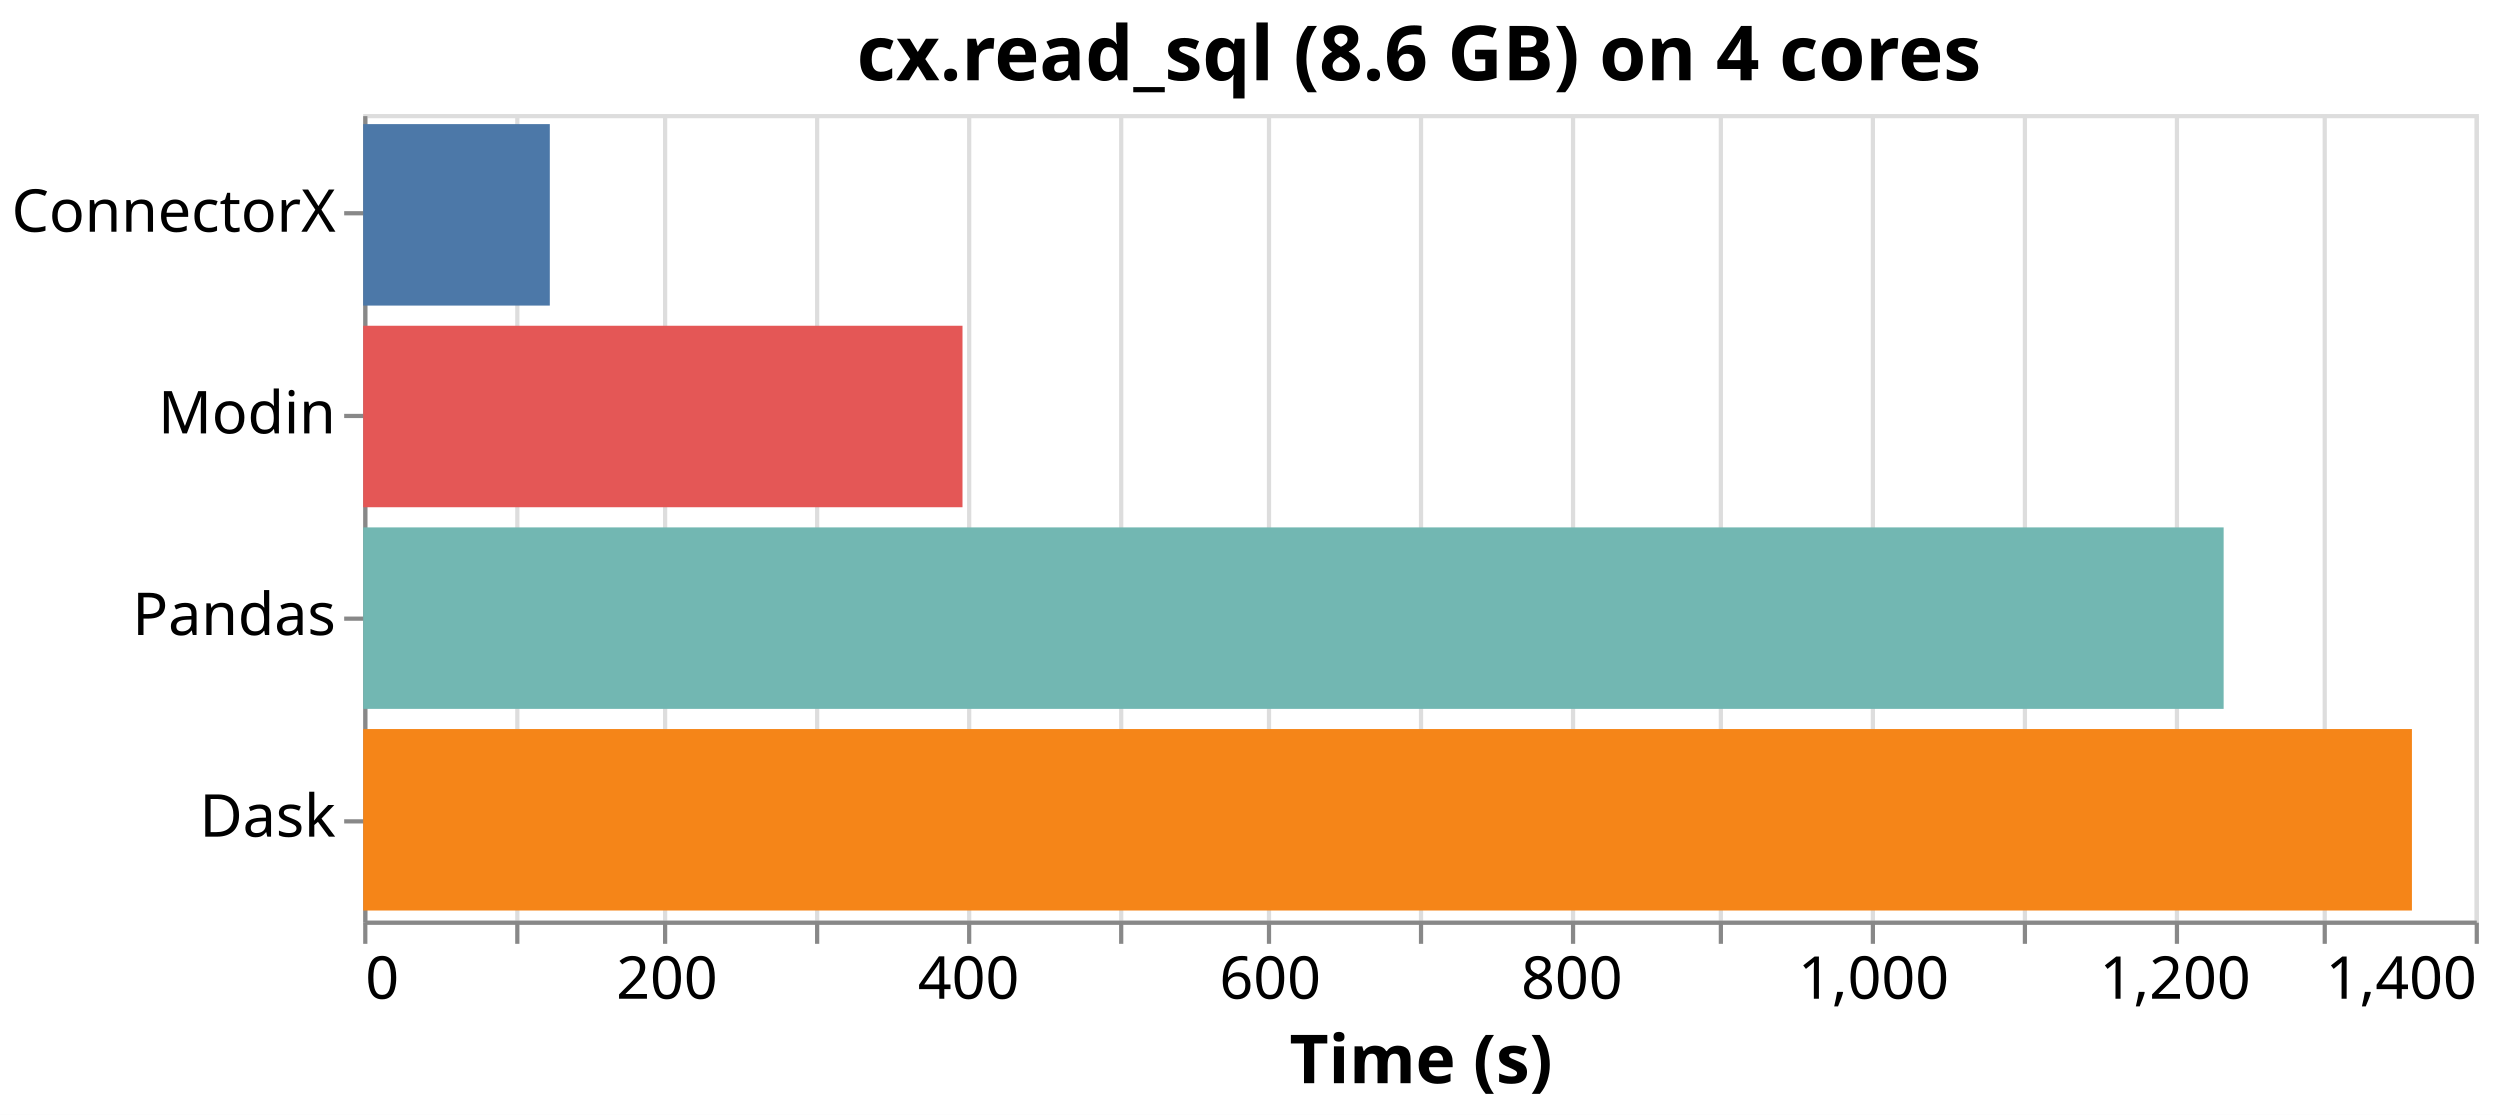
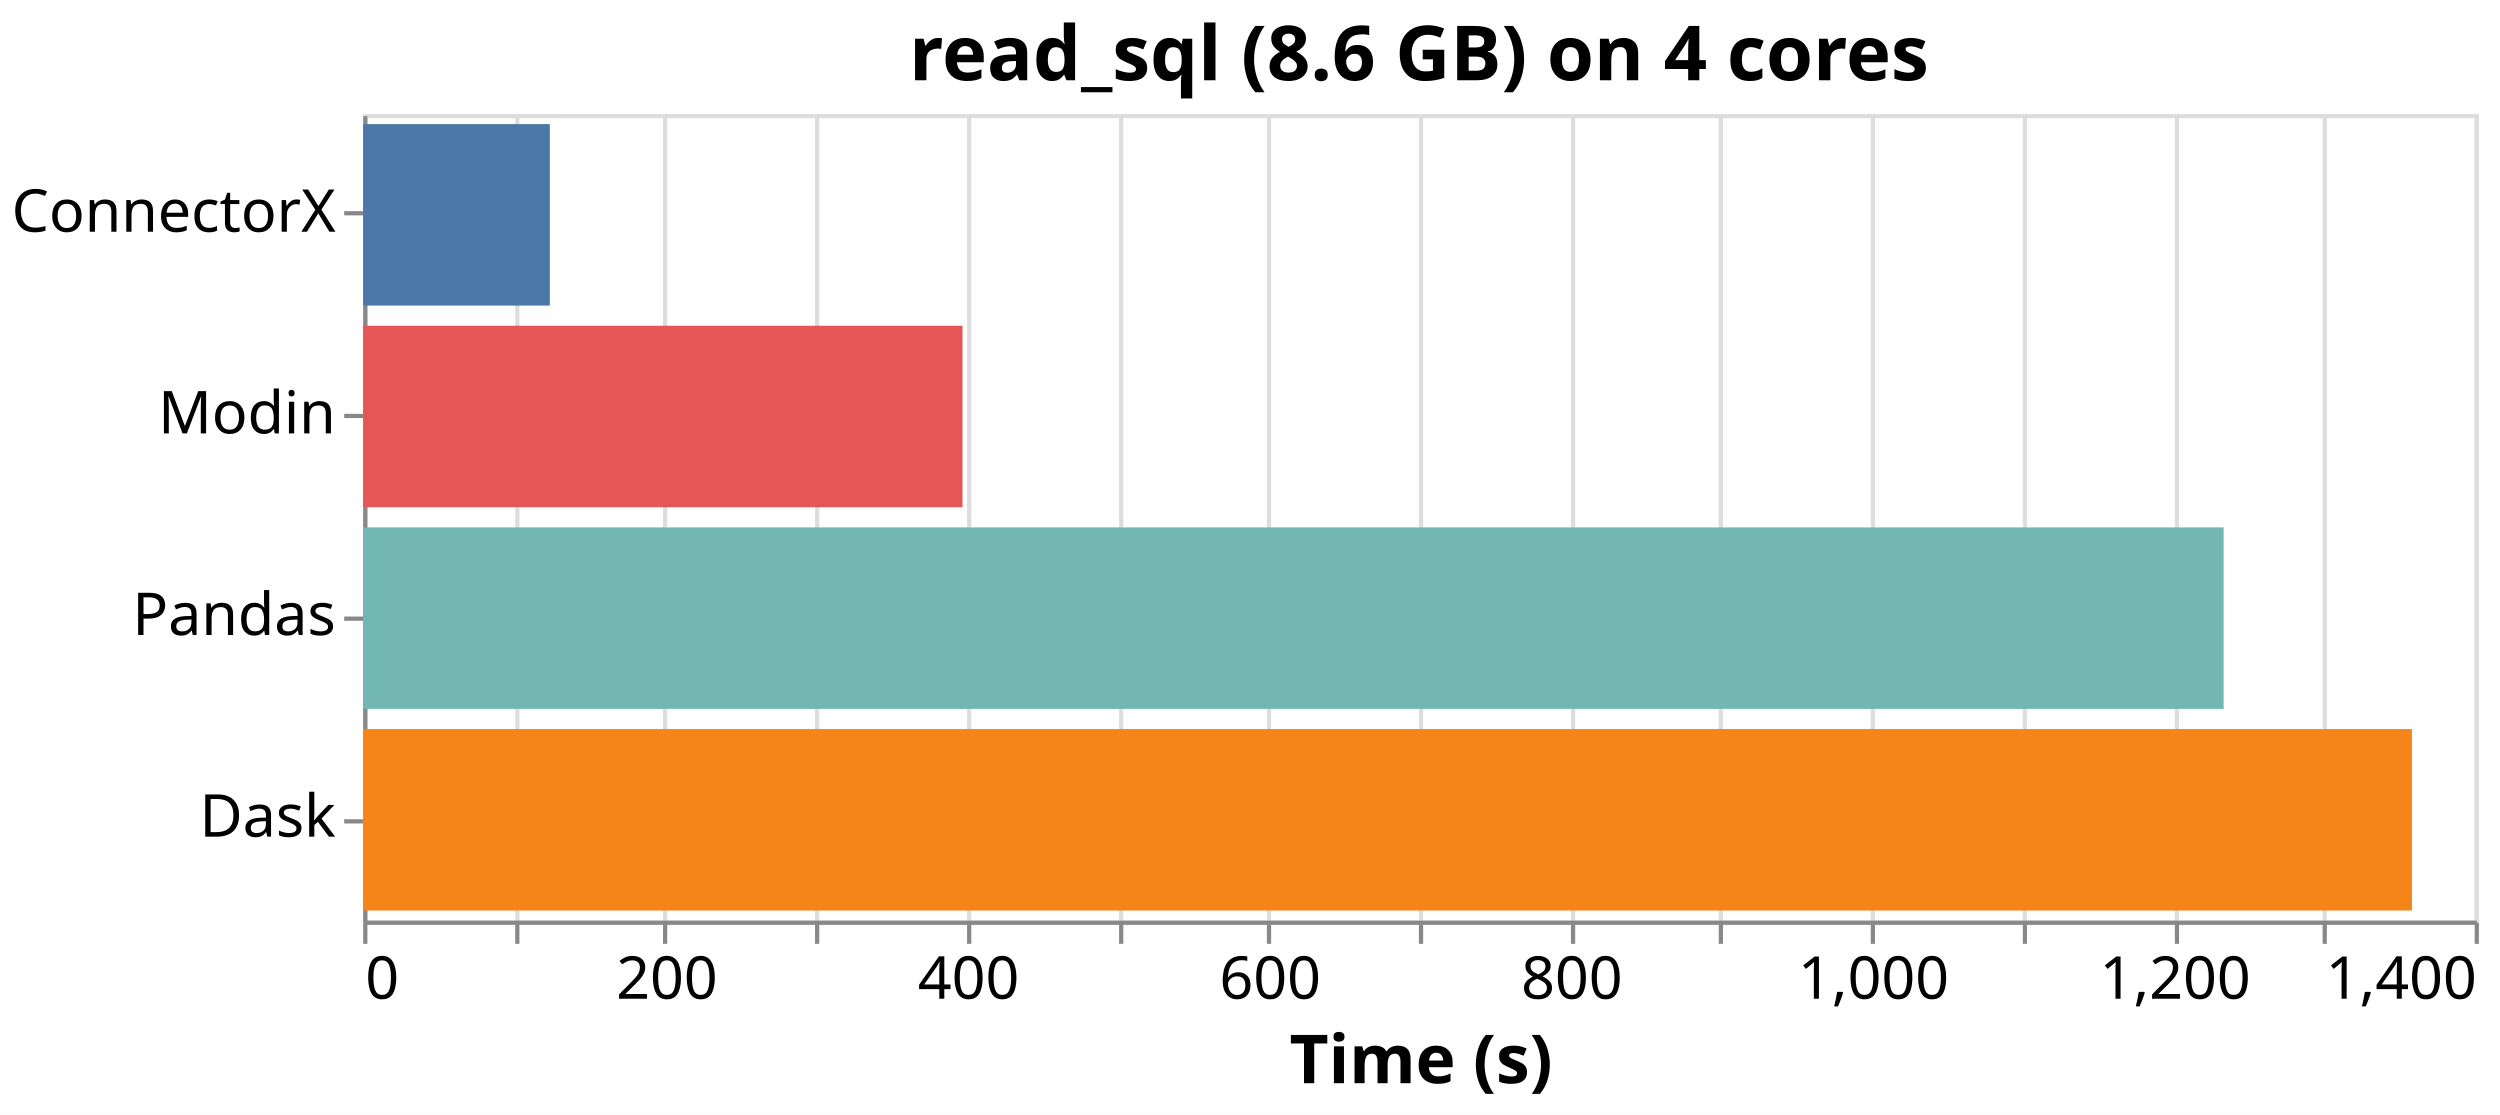
<svg xmlns="http://www.w3.org/2000/svg" version="1.1" class="marks" width="592" height="264" viewBox="0 0 592 264">
  <rect width="592" height="264" fill="white" />
  <g fill="none" stroke-miterlimit="10" transform="translate(86,27)">
    <g class="mark-group role-frame root" role="graphics-object" aria-roledescription="group mark container">
      <g transform="translate(0,0)">
        <path class="background" aria-hidden="true" d="M0.5,0.5h500v191h-500Z" stroke="#ddd" />
        <g>
          <g class="mark-group role-axis" role="graphics-symbol" aria-roledescription="axis" aria-label="X-axis for a linear scale with values from 0 to 1,400">
            <g transform="translate(0.5,191.5)">
              <path class="background" aria-hidden="true" d="M0,0h0v0h0Z" pointer-events="none" />
              <g>
                <g class="mark-rule role-axis-grid" pointer-events="none">
                  <line transform="translate(0,0)" x2="0" y2="-191" stroke="#ddd" stroke-width="1" opacity="1" />
                  <line transform="translate(36,0)" x2="0" y2="-191" stroke="#ddd" stroke-width="1" opacity="1" />
                  <line transform="translate(71,0)" x2="0" y2="-191" stroke="#ddd" stroke-width="1" opacity="1" />
                  <line transform="translate(107,0)" x2="0" y2="-191" stroke="#ddd" stroke-width="1" opacity="1" />
                  <line transform="translate(143,0)" x2="0" y2="-191" stroke="#ddd" stroke-width="1" opacity="1" />
                  <line transform="translate(179,0)" x2="0" y2="-191" stroke="#ddd" stroke-width="1" opacity="1" />
                  <line transform="translate(214,0)" x2="0" y2="-191" stroke="#ddd" stroke-width="1" opacity="1" />
                  <line transform="translate(250,0)" x2="0" y2="-191" stroke="#ddd" stroke-width="1" opacity="1" />
                  <line transform="translate(286,0)" x2="0" y2="-191" stroke="#ddd" stroke-width="1" opacity="1" />
                  <line transform="translate(321,0)" x2="0" y2="-191" stroke="#ddd" stroke-width="1" opacity="1" />
                  <line transform="translate(357,0)" x2="0" y2="-191" stroke="#ddd" stroke-width="1" opacity="1" />
                  <line transform="translate(393,0)" x2="0" y2="-191" stroke="#ddd" stroke-width="1" opacity="1" />
                  <line transform="translate(429,0)" x2="0" y2="-191" stroke="#ddd" stroke-width="1" opacity="1" />
                  <line transform="translate(464,0)" x2="0" y2="-191" stroke="#ddd" stroke-width="1" opacity="1" />
                  <line transform="translate(500,0)" x2="0" y2="-191" stroke="#ddd" stroke-width="1" opacity="1" />
                </g>
              </g>
              <path class="foreground" aria-hidden="true" d="" pointer-events="none" display="none" />
            </g>
          </g>
          <g class="mark-group role-axis" role="graphics-symbol" aria-roledescription="axis" aria-label="X-axis titled 'Time (s)' for a linear scale with values from 0 to 1,400">
            <g transform="translate(0.5,191.5)">
              <path class="background" aria-hidden="true" d="M0,0h0v0h0Z" pointer-events="none" />
              <g>
                <g class="mark-rule role-axis-tick" pointer-events="none">
                  <line transform="translate(0,0)" x2="0" y2="5" stroke="#888" stroke-width="1" opacity="1" />
                  <line transform="translate(36,0)" x2="0" y2="5" stroke="#888" stroke-width="1" opacity="1" />
                  <line transform="translate(71,0)" x2="0" y2="5" stroke="#888" stroke-width="1" opacity="1" />
                  <line transform="translate(107,0)" x2="0" y2="5" stroke="#888" stroke-width="1" opacity="1" />
                  <line transform="translate(143,0)" x2="0" y2="5" stroke="#888" stroke-width="1" opacity="1" />
                  <line transform="translate(179,0)" x2="0" y2="5" stroke="#888" stroke-width="1" opacity="1" />
                  <line transform="translate(214,0)" x2="0" y2="5" stroke="#888" stroke-width="1" opacity="1" />
                  <line transform="translate(250,0)" x2="0" y2="5" stroke="#888" stroke-width="1" opacity="1" />
                  <line transform="translate(286,0)" x2="0" y2="5" stroke="#888" stroke-width="1" opacity="1" />
                  <line transform="translate(321,0)" x2="0" y2="5" stroke="#888" stroke-width="1" opacity="1" />
                  <line transform="translate(357,0)" x2="0" y2="5" stroke="#888" stroke-width="1" opacity="1" />
                  <line transform="translate(393,0)" x2="0" y2="5" stroke="#888" stroke-width="1" opacity="1" />
                  <line transform="translate(429,0)" x2="0" y2="5" stroke="#888" stroke-width="1" opacity="1" />
                  <line transform="translate(464,0)" x2="0" y2="5" stroke="#888" stroke-width="1" opacity="1" />
                  <line transform="translate(500,0)" x2="0" y2="5" stroke="#888" stroke-width="1" opacity="1" />
                </g>
                <g class="mark-text role-axis-label" pointer-events="none">
                  <text text-anchor="start" transform="translate(0,18)" font-family="sans-serif" font-size="14px" fill="#000" opacity="1">0</text>
                  <text text-anchor="middle" transform="translate(35.71429,18)" font-family="sans-serif" font-size="14px" fill="#000" opacity="0">100</text>
                  <text text-anchor="middle" transform="translate(71.42857,18)" font-family="sans-serif" font-size="14px" fill="#000" opacity="1">200</text>
                  <text text-anchor="middle" transform="translate(107.1429,18)" font-family="sans-serif" font-size="14px" fill="#000" opacity="0">300</text>
                  <text text-anchor="middle" transform="translate(142.8571,18)" font-family="sans-serif" font-size="14px" fill="#000" opacity="1">400</text>
                  <text text-anchor="middle" transform="translate(178.5714,18)" font-family="sans-serif" font-size="14px" fill="#000" opacity="0">500</text>
                  <text text-anchor="middle" transform="translate(214.2857,18)" font-family="sans-serif" font-size="14px" fill="#000" opacity="1">600</text>
                  <text text-anchor="middle" transform="translate(250,18)" font-family="sans-serif" font-size="14px" fill="#000" opacity="0">700</text>
                  <text text-anchor="middle" transform="translate(285.7143,18)" font-family="sans-serif" font-size="14px" fill="#000" opacity="1">800</text>
                  <text text-anchor="middle" transform="translate(321.4286,18)" font-family="sans-serif" font-size="14px" fill="#000" opacity="0">900</text>
                  <text text-anchor="middle" transform="translate(357.1429,18)" font-family="sans-serif" font-size="14px" fill="#000" opacity="1">1,000</text>
                  <text text-anchor="middle" transform="translate(392.8571,18)" font-family="sans-serif" font-size="14px" fill="#000" opacity="0">1,100</text>
                  <text text-anchor="middle" transform="translate(428.5714,18)" font-family="sans-serif" font-size="14px" fill="#000" opacity="1">1,200</text>
                  <text text-anchor="middle" transform="translate(464.2857,18)" font-family="sans-serif" font-size="14px" fill="#000" opacity="0">1,300</text>
                  <text text-anchor="end" transform="translate(500,18)" font-family="sans-serif" font-size="14px" fill="#000" opacity="1">1,400</text>
                </g>
                <g class="mark-rule role-axis-domain" pointer-events="none">
                  <line transform="translate(0,0)" x2="500" y2="0" stroke="#888" stroke-width="1" opacity="1" />
                </g>
                <g class="mark-text role-axis-title" pointer-events="none">
                  <text text-anchor="middle" transform="translate(250,38)" font-family="sans-serif" font-size="16px" font-weight="bold" fill="#000" opacity="1">Time (s)</text>
                </g>
              </g>
              <path class="foreground" aria-hidden="true" d="" pointer-events="none" display="none" />
            </g>
          </g>
          <g class="mark-group role-axis" role="graphics-symbol" aria-roledescription="axis" aria-label="Y-axis for a discrete scale with 4 values: ConnectorX, Modin, Pandas, Dask">
            <g transform="translate(0.5,0.5)">
              <path class="background" aria-hidden="true" d="M0,0h0v0h0Z" pointer-events="none" />
              <g>
                <g class="mark-rule role-axis-tick" pointer-events="none">
                  <line transform="translate(0,23)" x2="-5" y2="0" stroke="#888" stroke-width="1" opacity="1" />
                  <line transform="translate(0,71)" x2="-5" y2="0" stroke="#888" stroke-width="1" opacity="1" />
                  <line transform="translate(0,119)" x2="-5" y2="0" stroke="#888" stroke-width="1" opacity="1" />
                  <line transform="translate(0,167)" x2="-5" y2="0" stroke="#888" stroke-width="1" opacity="1" />
                </g>
                <g class="mark-text role-axis-label" pointer-events="none">
                  <text text-anchor="end" transform="translate(-7,27.375)" font-family="sans-serif" font-size="14px" fill="#000" opacity="1">ConnectorX</text>
                  <text text-anchor="end" transform="translate(-7,75.125)" font-family="sans-serif" font-size="14px" fill="#000" opacity="1">Modin</text>
                  <text text-anchor="end" transform="translate(-7,122.875)" font-family="sans-serif" font-size="14px" fill="#000" opacity="1">Pandas</text>
                  <text text-anchor="end" transform="translate(-7,170.625)" font-family="sans-serif" font-size="14px" fill="#000" opacity="1">Dask</text>
                </g>
                <g class="mark-rule role-axis-domain" pointer-events="none">
                  <line transform="translate(0,0)" x2="0" y2="191" stroke="#888" stroke-width="1" opacity="1" />
                </g>
              </g>
              <path class="foreground" aria-hidden="true" d="" pointer-events="none" display="none" />
            </g>
          </g>
          <g class="mark-rect role-mark marks" role="graphics-symbol" aria-roledescription="rect mark container">
            <path d="M0,2.388h44.196v42.975h-44.196Z" fill="#4c78a8" />
            <path d="M0,145.637h485.144v42.975h-485.144Z" fill="#f58518" />
            <path d="M0,97.888h440.558v42.975h-440.558Z" fill="#72b7b2" />
            <path d="M0,50.138h141.921v42.975h-141.921Z" fill="#e45756" />
          </g>
          <g class="mark-group role-title">
            <g transform="translate(250,-22)">
              <path class="background" aria-hidden="true" d="M0,0h0v0h0Z" pointer-events="none" />
              <g>
-                 <g class="mark-text role-title-text" role="graphics-symbol" aria-roledescription="title" aria-label="Title text 'cx.read_sql (8.6 GB) on 4 cores'" pointer-events="none">
-                   <text text-anchor="middle" transform="translate(0,14)" font-family="sans-serif" font-size="18px" font-weight="bold" fill="#000" opacity="1">cx.read_sql (8.6 GB) on 4 cores</text>
+                 <g class="mark-text role-title-text" role="graphics-symbol" aria-roledescription="title" aria-label="Title text 'read_sql (8.6 GB) on 4 cores'" pointer-events="none">
+                   <text text-anchor="middle" transform="translate(0,14)" font-family="sans-serif" font-size="18px" font-weight="bold" fill="#000" opacity="1">read_sql (8.6 GB) on 4 cores</text>
                </g>
              </g>
              <path class="foreground" aria-hidden="true" d="" pointer-events="none" display="none" />
            </g>
          </g>
        </g>
        <path class="foreground" aria-hidden="true" d="" display="none" />
      </g>
    </g>
  </g>
</svg>
